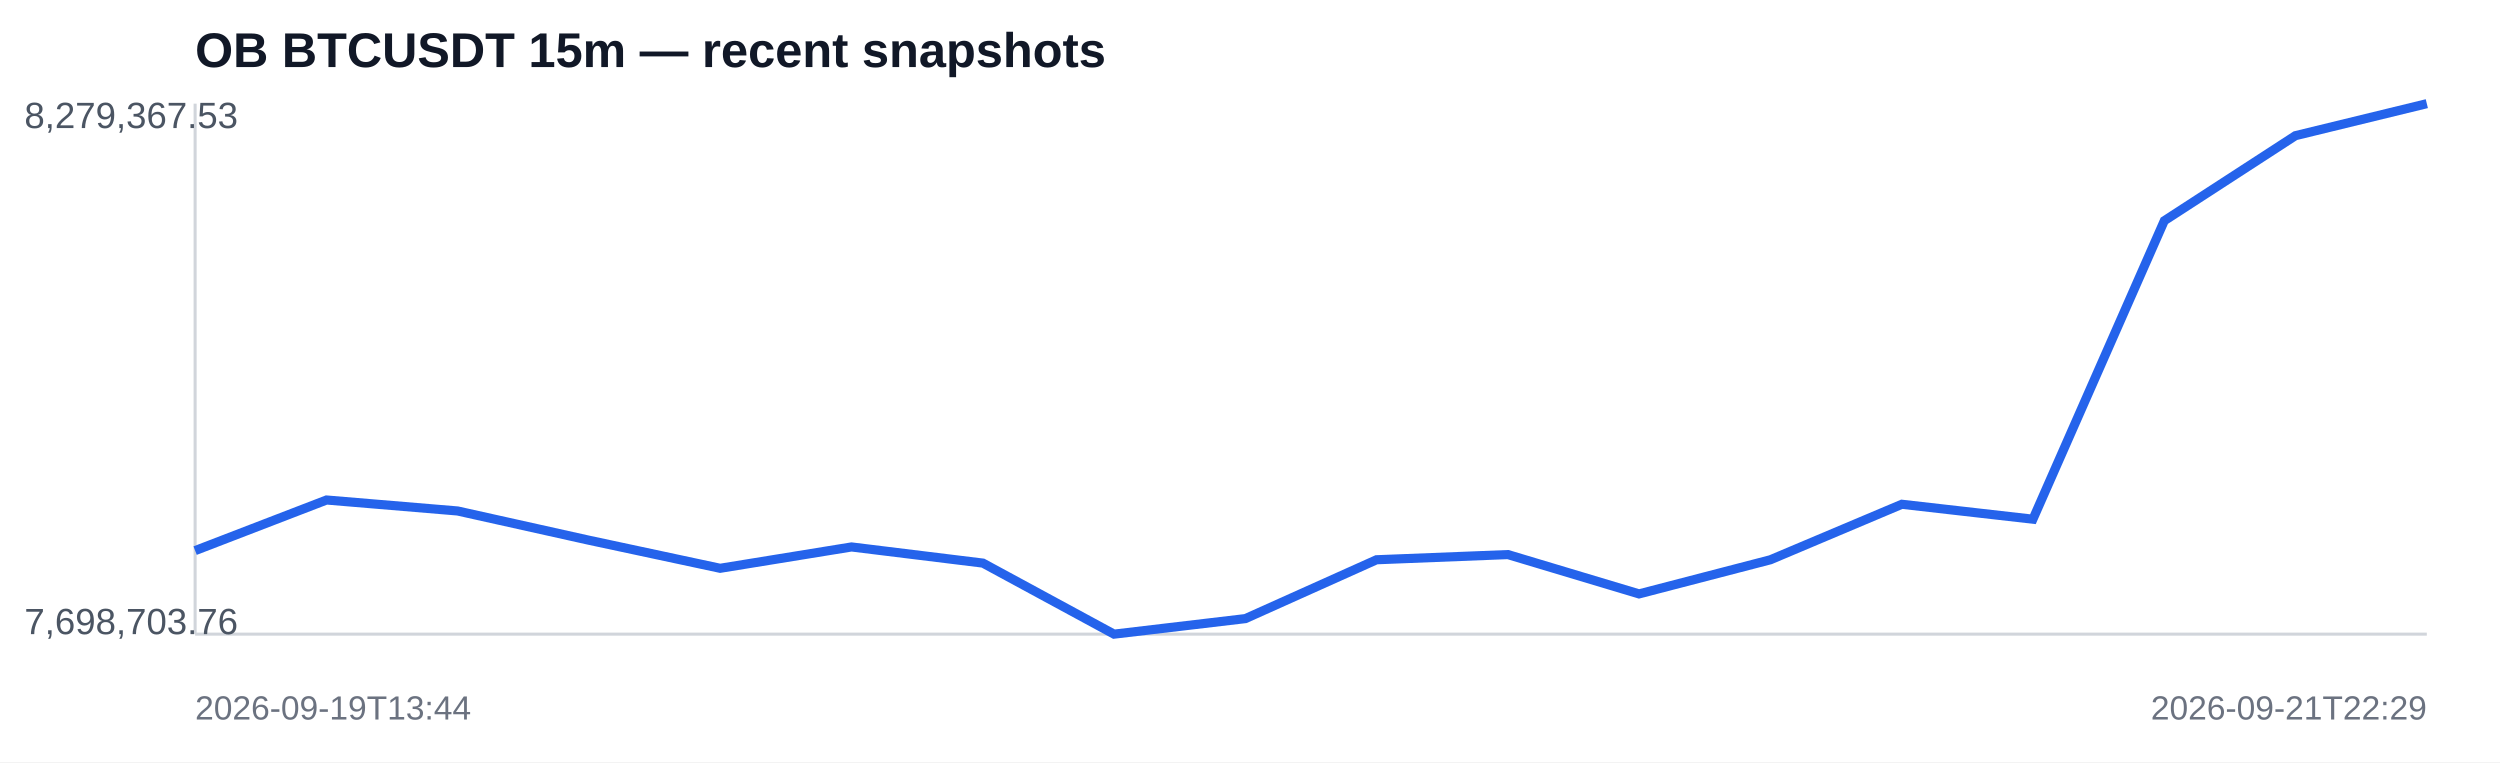
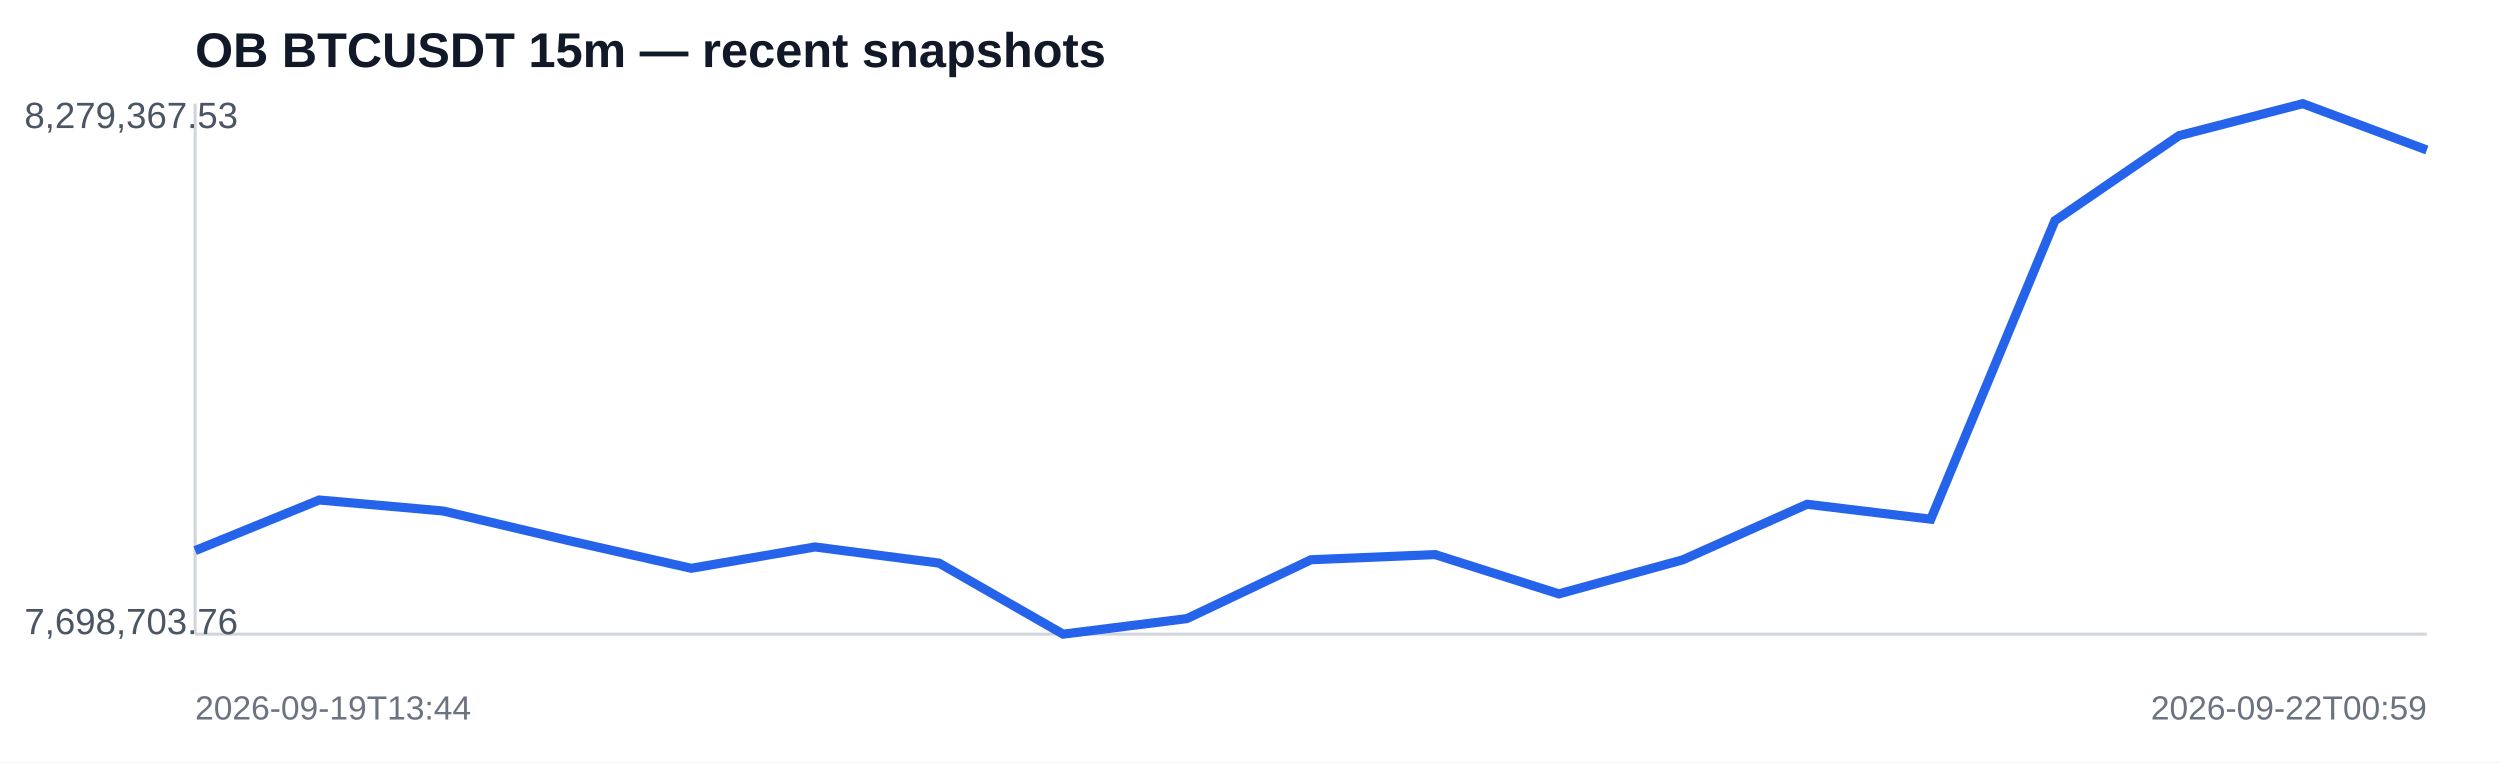
<svg xmlns="http://www.w3.org/2000/svg" width="820" height="250" viewBox="0 0 820 250">
  <rect width="100%" height="100%" fill="#ffffff" />
  <text x="64" y="22" font-family="Arial,sans-serif" font-size="16" font-weight="700" fill="#111827">OB BTCUSDT 15m — recent snapshots</text>
  <line x1="64" y1="208" x2="796" y2="208" stroke="#d1d5db" />
  <line x1="64" y1="34" x2="64" y2="208" stroke="#d1d5db" />
-   <polyline fill="none" stroke="#2563eb" stroke-width="3" points="64.0,180.6 107.1,164.0 150.1,167.6 193.2,177.2 236.2,186.4 279.3,179.4 322.4,184.7 365.4,208.0 408.5,202.9 451.5,183.6 494.6,181.9 537.6,194.8 580.7,183.6 623.8,165.4 666.8,170.3 709.9,72.4 752.9,44.5 796.0,34.0" />
+   <polyline fill="none" stroke="#2563eb" stroke-width="3" points="64.0,180.6 104.7,164.0 145.3,167.6 186.0,177.2 226.7,186.4 267.3,179.4 308.0,184.7 348.7,208.0 389.3,202.9 430.0,183.6 470.7,181.9 511.3,194.8 552.0,183.6 592.7,165.4 633.3,170.3 674.0,72.4 714.7,44.5 755.3,34.0 796.0,49.2" />
  <text x="8" y="42" font-family="Arial,sans-serif" font-size="12" fill="#4b5563">8,279,367.53</text>
  <text x="8" y="208" font-family="Arial,sans-serif" font-size="12" fill="#4b5563">7,698,703.76</text>
  <text x="64" y="236" font-family="Arial,sans-serif" font-size="11" fill="#6b7280">2026-09-19T13:44</text>
-   <text x="796" y="236" text-anchor="end" font-family="Arial,sans-serif" font-size="11" fill="#6b7280">2026-09-21T22:29</text>
+   <text x="796" y="236" text-anchor="end" font-family="Arial,sans-serif" font-size="11" fill="#6b7280">2026-09-22T00:59</text>
</svg>
